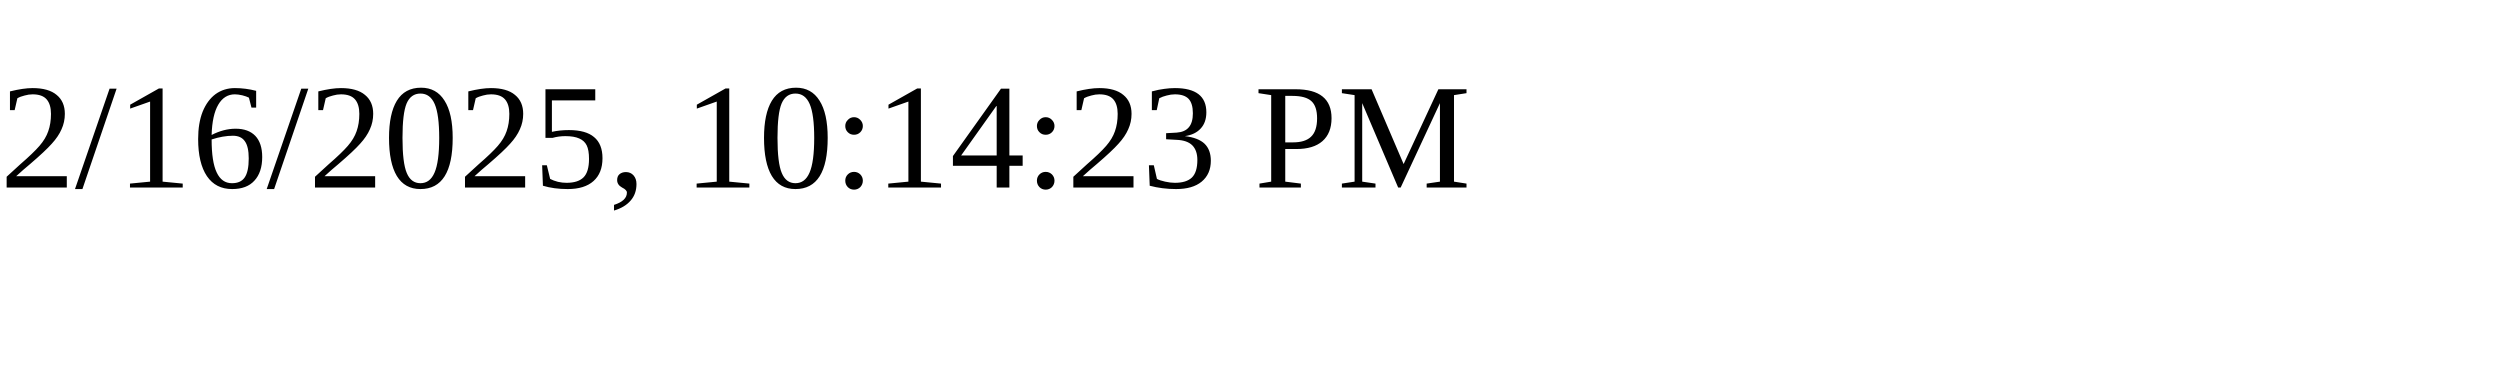
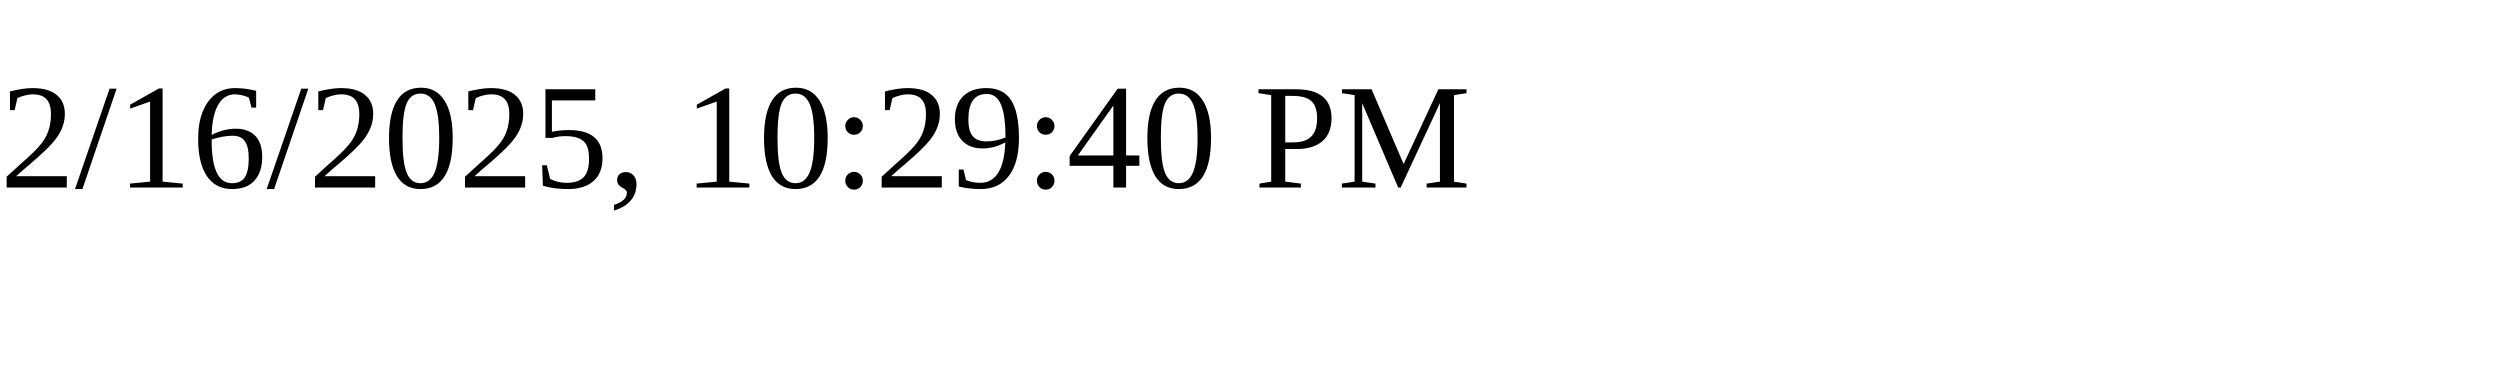
<svg xmlns="http://www.w3.org/2000/svg" height="30" width="200">
-   <text x="0" y="15">2/16/2025, 10:14:23 PM</text>
+   <text x="0" y="15">2/16/2025, 10:29:40 PM</text>
</svg>
